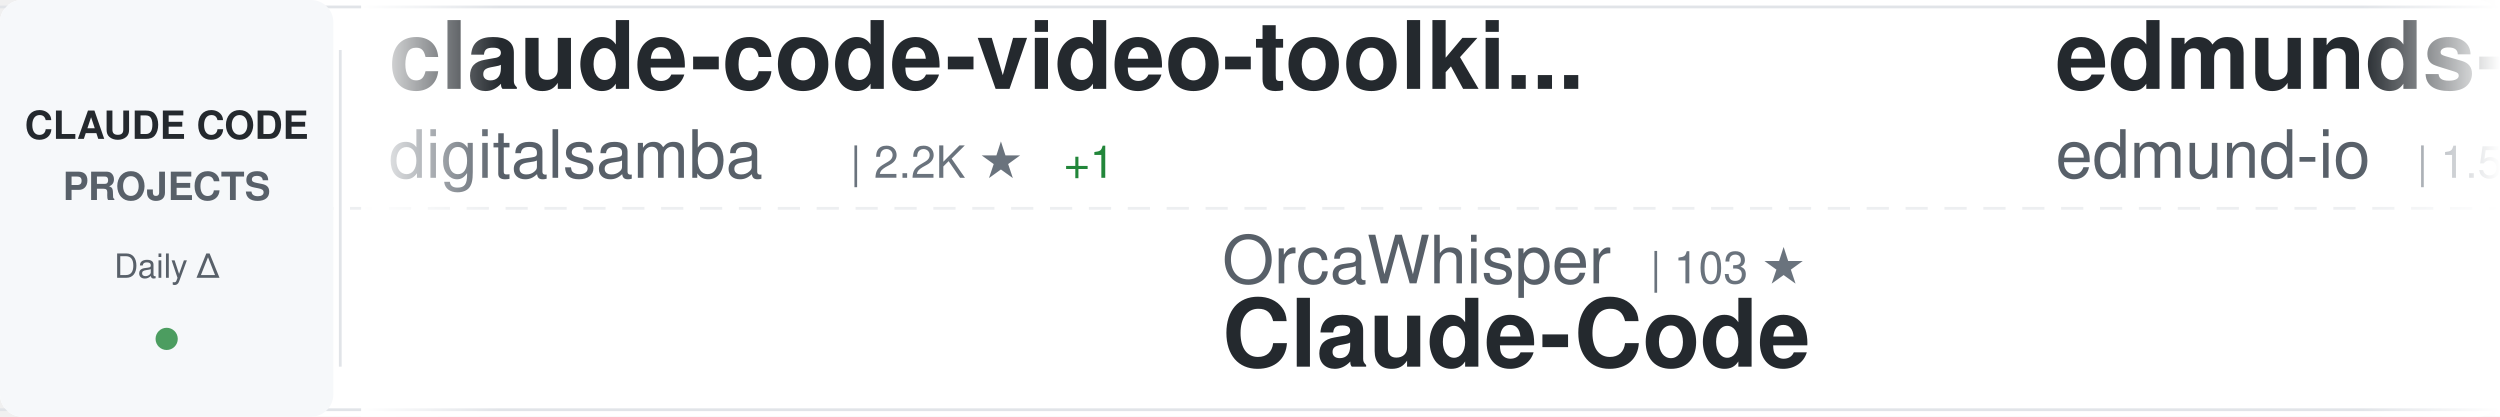
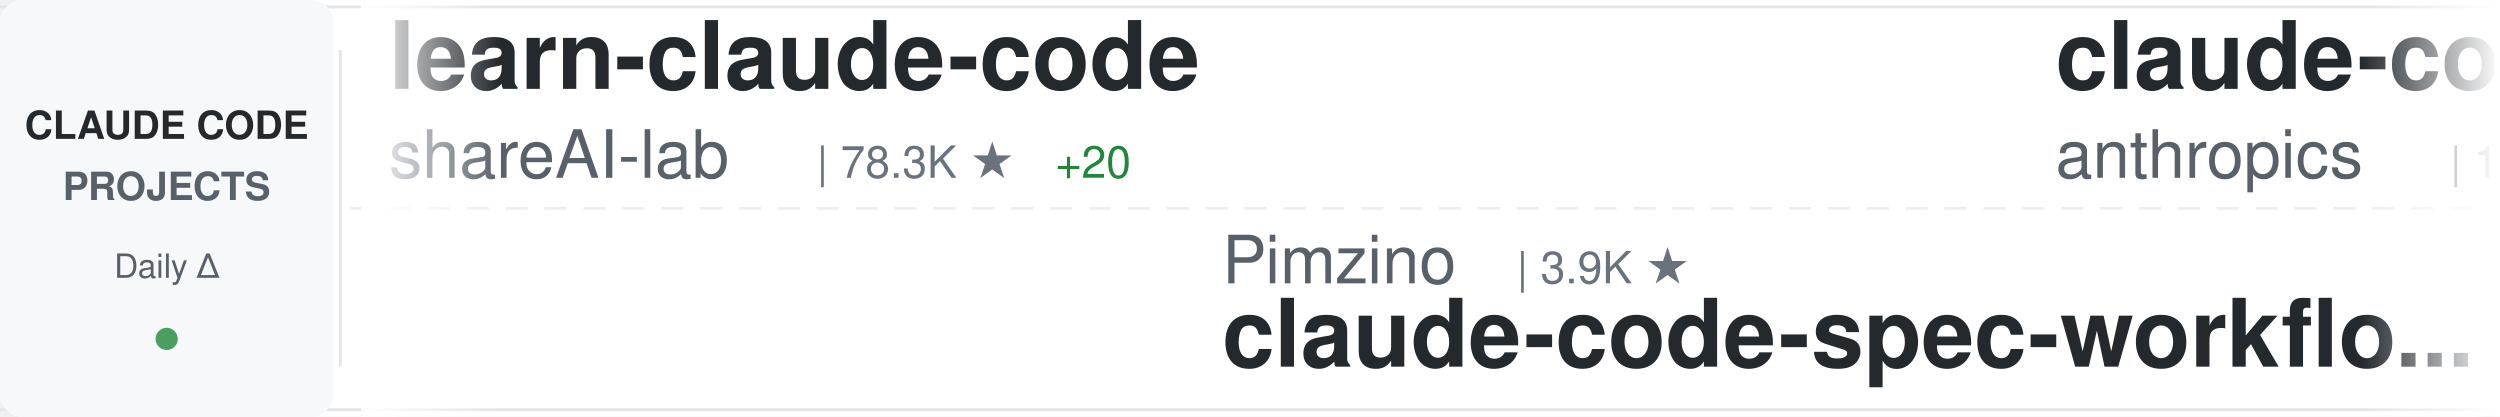
<svg xmlns="http://www.w3.org/2000/svg" width="900" height="150">
  <defs>
    <linearGradient id="awesomeLeftFade" x1="0%" y1="0%" x2="100%" y2="0%">
      <stop offset="0%" style="stop-color:#ffffff;stop-opacity:1" />
      <stop offset="100%" style="stop-color:#ffffff;stop-opacity:0" />
    </linearGradient>
    <linearGradient id="awesomeRightFade" x1="0%" y1="0%" x2="100%" y2="0%">
      <stop offset="0%" style="stop-color:#ffffff;stop-opacity:0" />
      <stop offset="100%" style="stop-color:#ffffff;stop-opacity:1" />
    </linearGradient>
  </defs>
  <rect width="900" height="150" fill="#ffffff" rx="8" />
  <rect x="0" y="2" width="900" height="1" fill="#e1e4e8" />
  <rect x="0" y="147" width="900" height="1" fill="#e1e4e8" />
  <line x1="0" y1="75" x2="900" y2="75" stroke="#e1e4e8" stroke-width="1" stroke-dasharray="8 6" opacity="0.6" />
  <rect x="0" y="0" width="120" height="150" fill="#f6f8fa" rx="8" />
  <text x="60" y="50" font-family="-apple-system, BlinkMacSystemFont, 'Segoe UI', Helvetica, Arial, sans-serif" font-size="14" font-weight="600" fill="#24292e" text-anchor="middle">CLAUDE CODE</text>
  <text x="60" y="72" font-family="-apple-system, BlinkMacSystemFont, 'Segoe UI', Helvetica, Arial, sans-serif" font-size="14" font-weight="600" fill="#586069" text-anchor="middle">PROJECTS</text>
  <text x="60" y="100" font-family="-apple-system, BlinkMacSystemFont, 'Segoe UI', Helvetica, Arial, sans-serif" font-size="12" font-weight="500" fill="#586069" text-anchor="middle">Daily Δ</text>
  <circle cx="60" cy="122" r="4" fill="#22863a" opacity="0.8" />
  <rect x="122" y="18" width="1" height="114" fill="#e1e4e8" />
  <clipPath id="awesomeTickerClip">
    <rect x="130" y="0" width="770" height="150" />
  </clipPath>
  <g clip-path="url(#awesomeTickerClip)">
    <g id="awesomeTickerItems">
      <animateTransform attributeName="transform" attributeType="XML" type="translate" from="0 0" to="-3000 0" dur="54s" repeatCount="indefinite" />
      <g transform="translate(0, 0)">
-         <text x="140" y="32" font-family="-apple-system, BlinkMacSystemFont, 'Segoe UI', Helvetica, Arial, sans-serif" font-size="34" font-weight="600" fill="#24292e">claude-code-video-toolki...</text>
-         <text x="140" y="64" font-family="-apple-system, BlinkMacSystemFont, 'Segoe UI', Helvetica, Arial, sans-serif" font-size="24" font-weight="400" fill="#586069">digitalsamba</text>
-         <text x="306" y="64" font-family="-apple-system, BlinkMacSystemFont, 'Segoe UI', Helvetica, Arial, sans-serif" font-size="16" font-weight="500" fill="#6a737d">| 2.2K ★</text>
-         <text x="383" y="64" font-family="-apple-system, BlinkMacSystemFont, 'Segoe UI', Helvetica, Arial, sans-serif" font-size="16" font-weight="500" fill="#22863a"> +1</text>
+         <text x="140" y="32" font-family="-apple-system, BlinkMacSystemFont, 'Segoe UI', Helvetica, Arial, sans-serif" font-size="34" font-weight="600" fill="#24292e">learn-claude-code</text>
+         <text x="140" y="64" font-family="-apple-system, BlinkMacSystemFont, 'Segoe UI', Helvetica, Arial, sans-serif" font-size="24" font-weight="400" fill="#586069">shareAI-lab</text>
+         <text x="294" y="64" font-family="-apple-system, BlinkMacSystemFont, 'Segoe UI', Helvetica, Arial, sans-serif" font-size="16" font-weight="500" fill="#6a737d">| 78.3K ★</text>
+         <text x="380" y="64" font-family="-apple-system, BlinkMacSystemFont, 'Segoe UI', Helvetica, Arial, sans-serif" font-size="16" font-weight="500" fill="#22863a"> +20</text>
      </g>
      <g transform="translate(300, 0)">
-         <text x="140" y="102" font-family="-apple-system, BlinkMacSystemFont, 'Segoe UI', Helvetica, Arial, sans-serif" font-size="24" font-weight="400" fill="#586069">OrcaWhisper</text>
-         <text x="294" y="102" font-family="-apple-system, BlinkMacSystemFont, 'Segoe UI', Helvetica, Arial, sans-serif" font-size="16" font-weight="500" fill="#6a737d">| 103 ★</text>
-         <text x="140" y="132" font-family="-apple-system, BlinkMacSystemFont, 'Segoe UI', Helvetica, Arial, sans-serif" font-size="34" font-weight="600" fill="#24292e">Claude-Code</text>
+         <text x="140" y="102" font-family="-apple-system, BlinkMacSystemFont, 'Segoe UI', Helvetica, Arial, sans-serif" font-size="24" font-weight="400" fill="#586069">Pimzino</text>
+         <text x="246" y="102" font-family="-apple-system, BlinkMacSystemFont, 'Segoe UI', Helvetica, Arial, sans-serif" font-size="16" font-weight="500" fill="#6a737d">| 3.9K ★</text>
+         <text x="140" y="132" font-family="-apple-system, BlinkMacSystemFont, 'Segoe UI', Helvetica, Arial, sans-serif" font-size="34" font-weight="600" fill="#24292e">claude-code-spec-workflo...</text>
      </g>
      <g transform="translate(600, 0)">
-         <text x="140" y="32" font-family="-apple-system, BlinkMacSystemFont, 'Segoe UI', Helvetica, Arial, sans-serif" font-size="34" font-weight="600" fill="#24292e">edmunds-claude-code</text>
-         <text x="140" y="64" font-family="-apple-system, BlinkMacSystemFont, 'Segoe UI', Helvetica, Arial, sans-serif" font-size="24" font-weight="400" fill="#586069">edmund-io</text>
-         <text x="270" y="64" font-family="-apple-system, BlinkMacSystemFont, 'Segoe UI', Helvetica, Arial, sans-serif" font-size="16" font-weight="500" fill="#6a737d">| 1.5K ★</text>
+         <text x="140" y="32" font-family="-apple-system, BlinkMacSystemFont, 'Segoe UI', Helvetica, Arial, sans-serif" font-size="34" font-weight="600" fill="#24292e">claude-code-base-action</text>
+         <text x="140" y="64" font-family="-apple-system, BlinkMacSystemFont, 'Segoe UI', Helvetica, Arial, sans-serif" font-size="24" font-weight="400" fill="#586069">anthropics</text>
+         <text x="282" y="64" font-family="-apple-system, BlinkMacSystemFont, 'Segoe UI', Helvetica, Arial, sans-serif" font-size="16" font-weight="500" fill="#6a737d">| 1.0K ★</text>
+         <text x="359" y="64" font-family="-apple-system, BlinkMacSystemFont, 'Segoe UI', Helvetica, Arial, sans-serif" font-size="16" font-weight="500" fill="#22863a"> +1</text>
      </g>
      <g transform="translate(900, 0)">
-         <text x="140" y="102" font-family="-apple-system, BlinkMacSystemFont, 'Segoe UI', Helvetica, Arial, sans-serif" font-size="24" font-weight="400" fill="#586069">OneRedOak</text>
-         <text x="270" y="102" font-family="-apple-system, BlinkMacSystemFont, 'Segoe UI', Helvetica, Arial, sans-serif" font-size="16" font-weight="500" fill="#6a737d">| 3.9K ★</text>
-         <text x="347" y="102" font-family="-apple-system, BlinkMacSystemFont, 'Segoe UI', Helvetica, Arial, sans-serif" font-size="16" font-weight="500" fill="#22863a"> +1</text>
-         <text x="140" y="132" font-family="-apple-system, BlinkMacSystemFont, 'Segoe UI', Helvetica, Arial, sans-serif" font-size="34" font-weight="600" fill="#24292e">claude-code-workflows</text>
+         <text x="140" y="102" font-family="-apple-system, BlinkMacSystemFont, 'Segoe UI', Helvetica, Arial, sans-serif" font-size="24" font-weight="400" fill="#586069">guanshan</text>
+         <text x="258" y="102" font-family="-apple-system, BlinkMacSystemFont, 'Segoe UI', Helvetica, Arial, sans-serif" font-size="16" font-weight="500" fill="#6a737d">| 60 ★</text>
+         <text x="140" y="132" font-family="-apple-system, BlinkMacSystemFont, 'Segoe UI', Helvetica, Arial, sans-serif" font-size="34" font-weight="600" fill="#24292e">ClaudeCode</text>
      </g>
      <g transform="translate(1200, 0)">
-         <text x="140" y="32" font-family="-apple-system, BlinkMacSystemFont, 'Segoe UI', Helvetica, Arial, sans-serif" font-size="34" font-weight="600" fill="#24292e">everything-claude-code-z...</text>
-         <text x="140" y="64" font-family="-apple-system, BlinkMacSystemFont, 'Segoe UI', Helvetica, Arial, sans-serif" font-size="24" font-weight="400" fill="#586069">xu-xiang</text>
-         <text x="258" y="64" font-family="-apple-system, BlinkMacSystemFont, 'Segoe UI', Helvetica, Arial, sans-serif" font-size="16" font-weight="500" fill="#6a737d">| 2.0K ★</text>
-         <text x="335" y="64" font-family="-apple-system, BlinkMacSystemFont, 'Segoe UI', Helvetica, Arial, sans-serif" font-size="16" font-weight="500" fill="#22863a"> +4</text>
+         <text x="140" y="32" font-family="-apple-system, BlinkMacSystemFont, 'Segoe UI', Helvetica, Arial, sans-serif" font-size="34" font-weight="600" fill="#24292e">claude-code</text>
+         <text x="140" y="64" font-family="-apple-system, BlinkMacSystemFont, 'Segoe UI', Helvetica, Arial, sans-serif" font-size="24" font-weight="400" fill="#586069">claude-code-best</text>
+         <text x="354" y="64" font-family="-apple-system, BlinkMacSystemFont, 'Segoe UI', Helvetica, Arial, sans-serif" font-size="16" font-weight="500" fill="#6a737d">| 22.9K ★</text>
+         <text x="440" y="64" font-family="-apple-system, BlinkMacSystemFont, 'Segoe UI', Helvetica, Arial, sans-serif" font-size="16" font-weight="500" fill="#22863a"> +1</text>
      </g>
      <g transform="translate(1500, 0)">
-         <text x="140" y="102" font-family="-apple-system, BlinkMacSystemFont, 'Segoe UI', Helvetica, Arial, sans-serif" font-size="24" font-weight="400" fill="#586069">liuup</text>
-         <text x="222" y="102" font-family="-apple-system, BlinkMacSystemFont, 'Segoe UI', Helvetica, Arial, sans-serif" font-size="16" font-weight="500" fill="#6a737d">| 4.0K ★</text>
-         <text x="140" y="132" font-family="-apple-system, BlinkMacSystemFont, 'Segoe UI', Helvetica, Arial, sans-serif" font-size="34" font-weight="600" fill="#24292e">claude-code-analysis</text>
+         <text x="140" y="102" font-family="-apple-system, BlinkMacSystemFont, 'Segoe UI', Helvetica, Arial, sans-serif" font-size="24" font-weight="400" fill="#586069">alejandrobalderas</text>
+         <text x="366" y="102" font-family="-apple-system, BlinkMacSystemFont, 'Segoe UI', Helvetica, Arial, sans-serif" font-size="16" font-weight="500" fill="#6a737d">| 3.0K ★</text>
+         <text x="140" y="132" font-family="-apple-system, BlinkMacSystemFont, 'Segoe UI', Helvetica, Arial, sans-serif" font-size="34" font-weight="600" fill="#24292e">claude-code-from-source</text>
      </g>
      <g transform="translate(1800, 0)">
-         <text x="140" y="32" font-family="-apple-system, BlinkMacSystemFont, 'Segoe UI', Helvetica, Arial, sans-serif" font-size="34" font-weight="600" fill="#24292e">claude-code-templates</text>
-         <text x="140" y="64" font-family="-apple-system, BlinkMacSystemFont, 'Segoe UI', Helvetica, Arial, sans-serif" font-size="24" font-weight="400" fill="#586069">davila7</text>
-         <text x="246" y="64" font-family="-apple-system, BlinkMacSystemFont, 'Segoe UI', Helvetica, Arial, sans-serif" font-size="16" font-weight="500" fill="#6a737d">| 32.6K ★</text>
-         <text x="332" y="64" font-family="-apple-system, BlinkMacSystemFont, 'Segoe UI', Helvetica, Arial, sans-serif" font-size="16" font-weight="500" fill="#22863a"> +8</text>
+         <text x="140" y="32" font-family="-apple-system, BlinkMacSystemFont, 'Segoe UI', Helvetica, Arial, sans-serif" font-size="34" font-weight="600" fill="#24292e">claude-code-local</text>
+         <text x="140" y="64" font-family="-apple-system, BlinkMacSystemFont, 'Segoe UI', Helvetica, Arial, sans-serif" font-size="24" font-weight="400" fill="#586069">nicedreamzapp</text>
+         <text x="318" y="64" font-family="-apple-system, BlinkMacSystemFont, 'Segoe UI', Helvetica, Arial, sans-serif" font-size="16" font-weight="500" fill="#6a737d">| 3.4K ★</text>
      </g>
      <g transform="translate(2100, 0)">
-         <text x="140" y="102" font-family="-apple-system, BlinkMacSystemFont, 'Segoe UI', Helvetica, Arial, sans-serif" font-size="24" font-weight="400" fill="#586069">777genius</text>
-         <text x="270" y="102" font-family="-apple-system, BlinkMacSystemFont, 'Segoe UI', Helvetica, Arial, sans-serif" font-size="16" font-weight="500" fill="#6a737d">| 935 ★</text>
-         <text x="140" y="132" font-family="-apple-system, BlinkMacSystemFont, 'Segoe UI', Helvetica, Arial, sans-serif" font-size="34" font-weight="600" fill="#24292e">claude-code-source-code</text>
+         <text x="140" y="102" font-family="-apple-system, BlinkMacSystemFont, 'Segoe UI', Helvetica, Arial, sans-serif" font-size="24" font-weight="400" fill="#586069">jarmuine</text>
+         <text x="258" y="102" font-family="-apple-system, BlinkMacSystemFont, 'Segoe UI', Helvetica, Arial, sans-serif" font-size="16" font-weight="500" fill="#6a737d">| 2.3K ★</text>
+         <text x="140" y="132" font-family="-apple-system, BlinkMacSystemFont, 'Segoe UI', Helvetica, Arial, sans-serif" font-size="34" font-weight="600" fill="#24292e">claude-code</text>
      </g>
      <g transform="translate(2400, 0)">
-         <text x="140" y="32" font-family="-apple-system, BlinkMacSystemFont, 'Segoe UI', Helvetica, Arial, sans-serif" font-size="34" font-weight="600" fill="#24292e">claude-code-hub</text>
-         <text x="140" y="64" font-family="-apple-system, BlinkMacSystemFont, 'Segoe UI', Helvetica, Arial, sans-serif" font-size="24" font-weight="400" fill="#586069">ding113</text>
-         <text x="246" y="64" font-family="-apple-system, BlinkMacSystemFont, 'Segoe UI', Helvetica, Arial, sans-serif" font-size="16" font-weight="500" fill="#6a737d">| 3.4K ★</text>
+         <text x="140" y="32" font-family="-apple-system, BlinkMacSystemFont, 'Segoe UI', Helvetica, Arial, sans-serif" font-size="34" font-weight="600" fill="#24292e">system_prompts_leaks</text>
+         <text x="140" y="64" font-family="-apple-system, BlinkMacSystemFont, 'Segoe UI', Helvetica, Arial, sans-serif" font-size="24" font-weight="400" fill="#586069">asgeirtj</text>
+         <text x="258" y="64" font-family="-apple-system, BlinkMacSystemFont, 'Segoe UI', Helvetica, Arial, sans-serif" font-size="16" font-weight="500" fill="#6a737d">| 69.4K ★</text>
+         <text x="344" y="64" font-family="-apple-system, BlinkMacSystemFont, 'Segoe UI', Helvetica, Arial, sans-serif" font-size="16" font-weight="500" fill="#22863a"> +27</text>
      </g>
      <g transform="translate(2700, 0)">
-         <text x="140" y="102" font-family="-apple-system, BlinkMacSystemFont, 'Segoe UI', Helvetica, Arial, sans-serif" font-size="24" font-weight="400" fill="#586069">Tinkeringg-Lab</text>
-         <text x="330" y="102" font-family="-apple-system, BlinkMacSystemFont, 'Segoe UI', Helvetica, Arial, sans-serif" font-size="16" font-weight="500" fill="#6a737d">| 215 ★</text>
+         <text x="140" y="102" font-family="-apple-system, BlinkMacSystemFont, 'Segoe UI', Helvetica, Arial, sans-serif" font-size="24" font-weight="400" fill="#586069">T-Lab-CUHKSZ</text>
+         <text x="306" y="102" font-family="-apple-system, BlinkMacSystemFont, 'Segoe UI', Helvetica, Arial, sans-serif" font-size="16" font-weight="500" fill="#6a737d">| 329 ★</text>
        <text x="140" y="132" font-family="-apple-system, BlinkMacSystemFont, 'Segoe UI', Helvetica, Arial, sans-serif" font-size="34" font-weight="600" fill="#24292e">claude-code</text>
      </g>
      <g transform="translate(3000, 0)">
-         <text x="140" y="32" font-family="-apple-system, BlinkMacSystemFont, 'Segoe UI', Helvetica, Arial, sans-serif" font-size="34" font-weight="600" fill="#24292e">claude-code-video-toolki...</text>
-         <text x="140" y="64" font-family="-apple-system, BlinkMacSystemFont, 'Segoe UI', Helvetica, Arial, sans-serif" font-size="24" font-weight="400" fill="#586069">digitalsamba</text>
-         <text x="306" y="64" font-family="-apple-system, BlinkMacSystemFont, 'Segoe UI', Helvetica, Arial, sans-serif" font-size="16" font-weight="500" fill="#6a737d">| 2.2K ★</text>
-         <text x="383" y="64" font-family="-apple-system, BlinkMacSystemFont, 'Segoe UI', Helvetica, Arial, sans-serif" font-size="16" font-weight="500" fill="#22863a"> +1</text>
+         <text x="140" y="32" font-family="-apple-system, BlinkMacSystemFont, 'Segoe UI', Helvetica, Arial, sans-serif" font-size="34" font-weight="600" fill="#24292e">learn-claude-code</text>
+         <text x="140" y="64" font-family="-apple-system, BlinkMacSystemFont, 'Segoe UI', Helvetica, Arial, sans-serif" font-size="24" font-weight="400" fill="#586069">shareAI-lab</text>
+         <text x="294" y="64" font-family="-apple-system, BlinkMacSystemFont, 'Segoe UI', Helvetica, Arial, sans-serif" font-size="16" font-weight="500" fill="#6a737d">| 78.3K ★</text>
+         <text x="380" y="64" font-family="-apple-system, BlinkMacSystemFont, 'Segoe UI', Helvetica, Arial, sans-serif" font-size="16" font-weight="500" fill="#22863a"> +20</text>
      </g>
      <g transform="translate(3300, 0)">
-         <text x="140" y="102" font-family="-apple-system, BlinkMacSystemFont, 'Segoe UI', Helvetica, Arial, sans-serif" font-size="24" font-weight="400" fill="#586069">OrcaWhisper</text>
-         <text x="294" y="102" font-family="-apple-system, BlinkMacSystemFont, 'Segoe UI', Helvetica, Arial, sans-serif" font-size="16" font-weight="500" fill="#6a737d">| 103 ★</text>
-         <text x="140" y="132" font-family="-apple-system, BlinkMacSystemFont, 'Segoe UI', Helvetica, Arial, sans-serif" font-size="34" font-weight="600" fill="#24292e">Claude-Code</text>
+         <text x="140" y="102" font-family="-apple-system, BlinkMacSystemFont, 'Segoe UI', Helvetica, Arial, sans-serif" font-size="24" font-weight="400" fill="#586069">Pimzino</text>
+         <text x="246" y="102" font-family="-apple-system, BlinkMacSystemFont, 'Segoe UI', Helvetica, Arial, sans-serif" font-size="16" font-weight="500" fill="#6a737d">| 3.9K ★</text>
+         <text x="140" y="132" font-family="-apple-system, BlinkMacSystemFont, 'Segoe UI', Helvetica, Arial, sans-serif" font-size="34" font-weight="600" fill="#24292e">claude-code-spec-workflo...</text>
      </g>
      <g transform="translate(3600, 0)">
-         <text x="140" y="32" font-family="-apple-system, BlinkMacSystemFont, 'Segoe UI', Helvetica, Arial, sans-serif" font-size="34" font-weight="600" fill="#24292e">edmunds-claude-code</text>
-         <text x="140" y="64" font-family="-apple-system, BlinkMacSystemFont, 'Segoe UI', Helvetica, Arial, sans-serif" font-size="24" font-weight="400" fill="#586069">edmund-io</text>
-         <text x="270" y="64" font-family="-apple-system, BlinkMacSystemFont, 'Segoe UI', Helvetica, Arial, sans-serif" font-size="16" font-weight="500" fill="#6a737d">| 1.5K ★</text>
+         <text x="140" y="32" font-family="-apple-system, BlinkMacSystemFont, 'Segoe UI', Helvetica, Arial, sans-serif" font-size="34" font-weight="600" fill="#24292e">claude-code-base-action</text>
+         <text x="140" y="64" font-family="-apple-system, BlinkMacSystemFont, 'Segoe UI', Helvetica, Arial, sans-serif" font-size="24" font-weight="400" fill="#586069">anthropics</text>
+         <text x="282" y="64" font-family="-apple-system, BlinkMacSystemFont, 'Segoe UI', Helvetica, Arial, sans-serif" font-size="16" font-weight="500" fill="#6a737d">| 1.0K ★</text>
+         <text x="359" y="64" font-family="-apple-system, BlinkMacSystemFont, 'Segoe UI', Helvetica, Arial, sans-serif" font-size="16" font-weight="500" fill="#22863a"> +1</text>
      </g>
      <g transform="translate(3900, 0)">
-         <text x="140" y="102" font-family="-apple-system, BlinkMacSystemFont, 'Segoe UI', Helvetica, Arial, sans-serif" font-size="24" font-weight="400" fill="#586069">OneRedOak</text>
-         <text x="270" y="102" font-family="-apple-system, BlinkMacSystemFont, 'Segoe UI', Helvetica, Arial, sans-serif" font-size="16" font-weight="500" fill="#6a737d">| 3.9K ★</text>
-         <text x="347" y="102" font-family="-apple-system, BlinkMacSystemFont, 'Segoe UI', Helvetica, Arial, sans-serif" font-size="16" font-weight="500" fill="#22863a"> +1</text>
-         <text x="140" y="132" font-family="-apple-system, BlinkMacSystemFont, 'Segoe UI', Helvetica, Arial, sans-serif" font-size="34" font-weight="600" fill="#24292e">claude-code-workflows</text>
+         <text x="140" y="102" font-family="-apple-system, BlinkMacSystemFont, 'Segoe UI', Helvetica, Arial, sans-serif" font-size="24" font-weight="400" fill="#586069">guanshan</text>
+         <text x="258" y="102" font-family="-apple-system, BlinkMacSystemFont, 'Segoe UI', Helvetica, Arial, sans-serif" font-size="16" font-weight="500" fill="#6a737d">| 60 ★</text>
+         <text x="140" y="132" font-family="-apple-system, BlinkMacSystemFont, 'Segoe UI', Helvetica, Arial, sans-serif" font-size="34" font-weight="600" fill="#24292e">ClaudeCode</text>
      </g>
    </g>
  </g>
  <rect x="130" y="0" width="50" height="150" fill="url(#awesomeLeftFade)" />
  <rect x="850" y="0" width="50" height="150" fill="url(#awesomeRightFade)" />
</svg>
